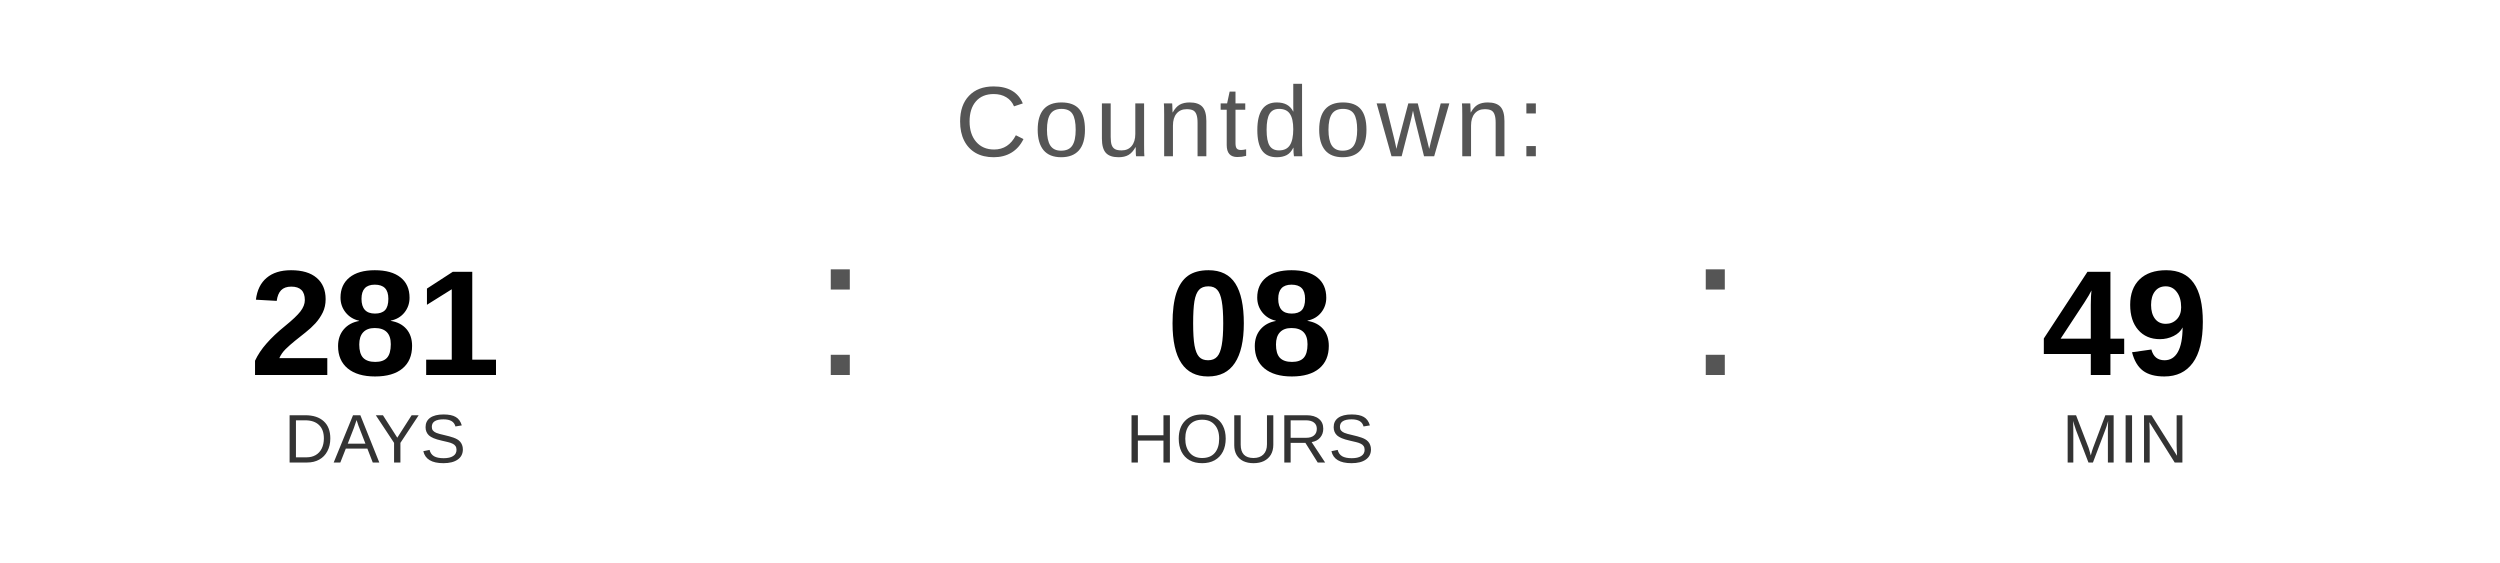
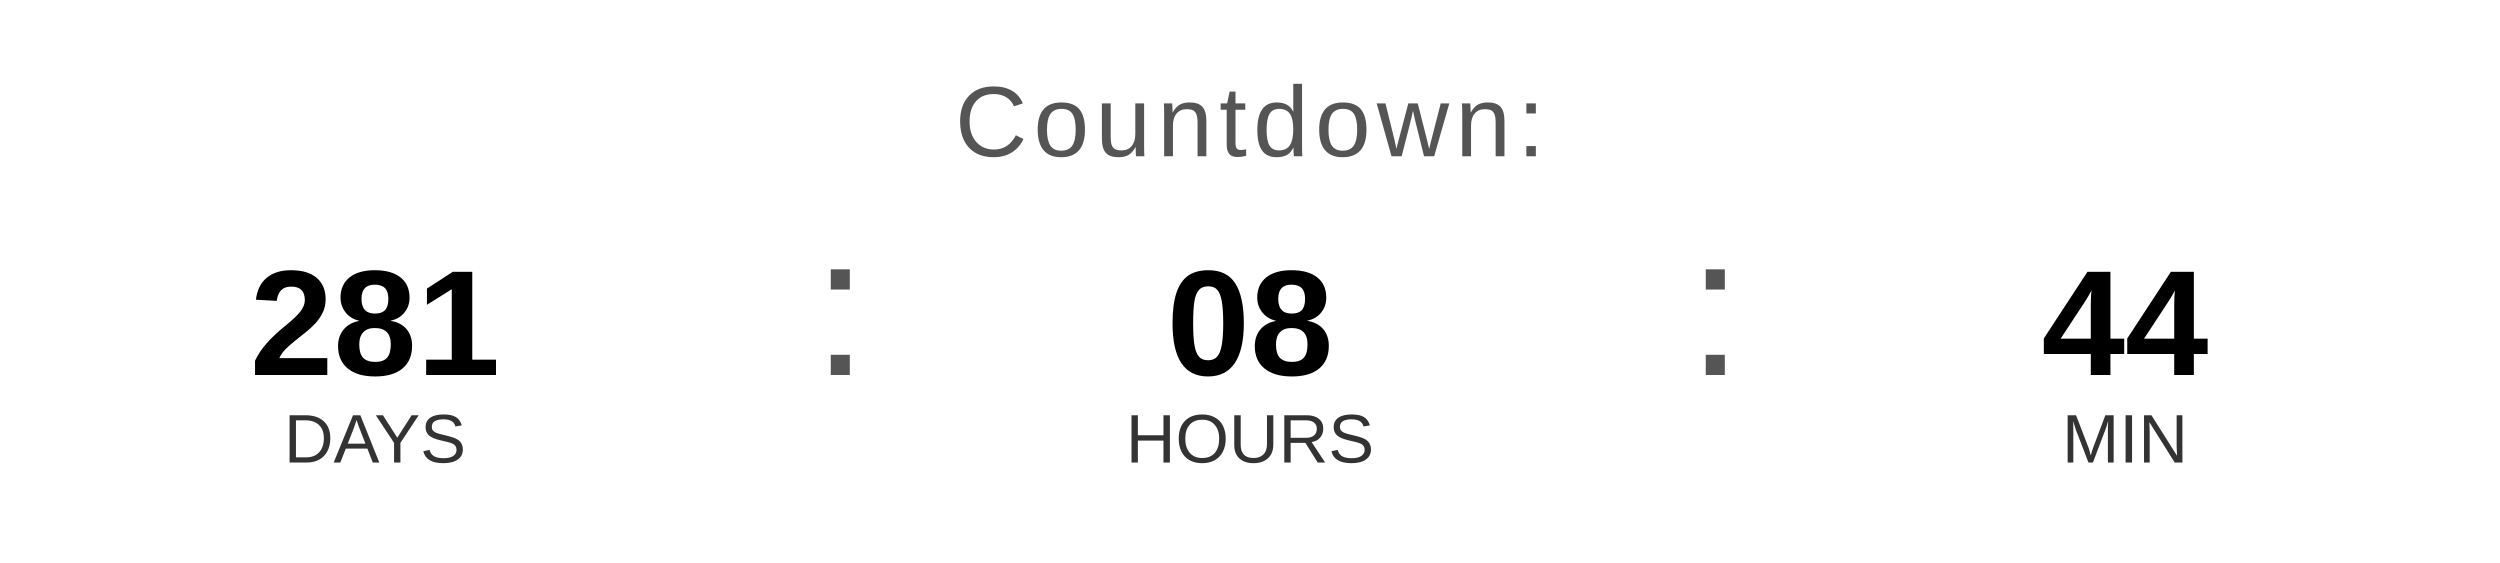
<svg xmlns="http://www.w3.org/2000/svg" width="400" height="90" viewBox="0 0 400 90">
  <text x="200" y="25" font-family="Arial, Helvetica, sans-serif" font-size="16" fill="#555555" text-anchor="middle" letter-spacing="1">
    Countdown:
  </text>
  <text x="60" y="60" font-family="Arial, Helvetica, sans-serif" font-size="24" font-weight="bold" fill="#000000" text-anchor="middle">281</text>
  <text x="60" y="74" font-family="Arial, Helvetica, sans-serif" font-size="11" fill="#333333" text-anchor="middle">DAYS</text>
  <text x="130" y="60" font-family="Arial, sans-serif" font-size="32" fill="#555555">:</text>
  <text x="200" y="60" font-family="Arial, Helvetica, sans-serif" font-size="24" font-weight="bold" fill="#000000" text-anchor="middle">08</text>
  <text x="200" y="74" font-family="Arial, Helvetica, sans-serif" font-size="11" fill="#333333" text-anchor="middle">HOURS</text>
  <text x="270" y="60" font-family="Arial, sans-serif" font-size="32" fill="#555555">:</text>
-   <text x="340" y="60" font-family="Arial, Helvetica, sans-serif" font-size="24" font-weight="bold" fill="#000000" text-anchor="middle">49</text>
+   <text x="340" y="60" font-family="Arial, Helvetica, sans-serif" font-size="24" font-weight="bold" fill="#000000" text-anchor="middle">44</text>
  <text x="340" y="74" font-family="Arial, Helvetica, sans-serif" font-size="11" fill="#333333" text-anchor="middle">MIN</text>
</svg>
